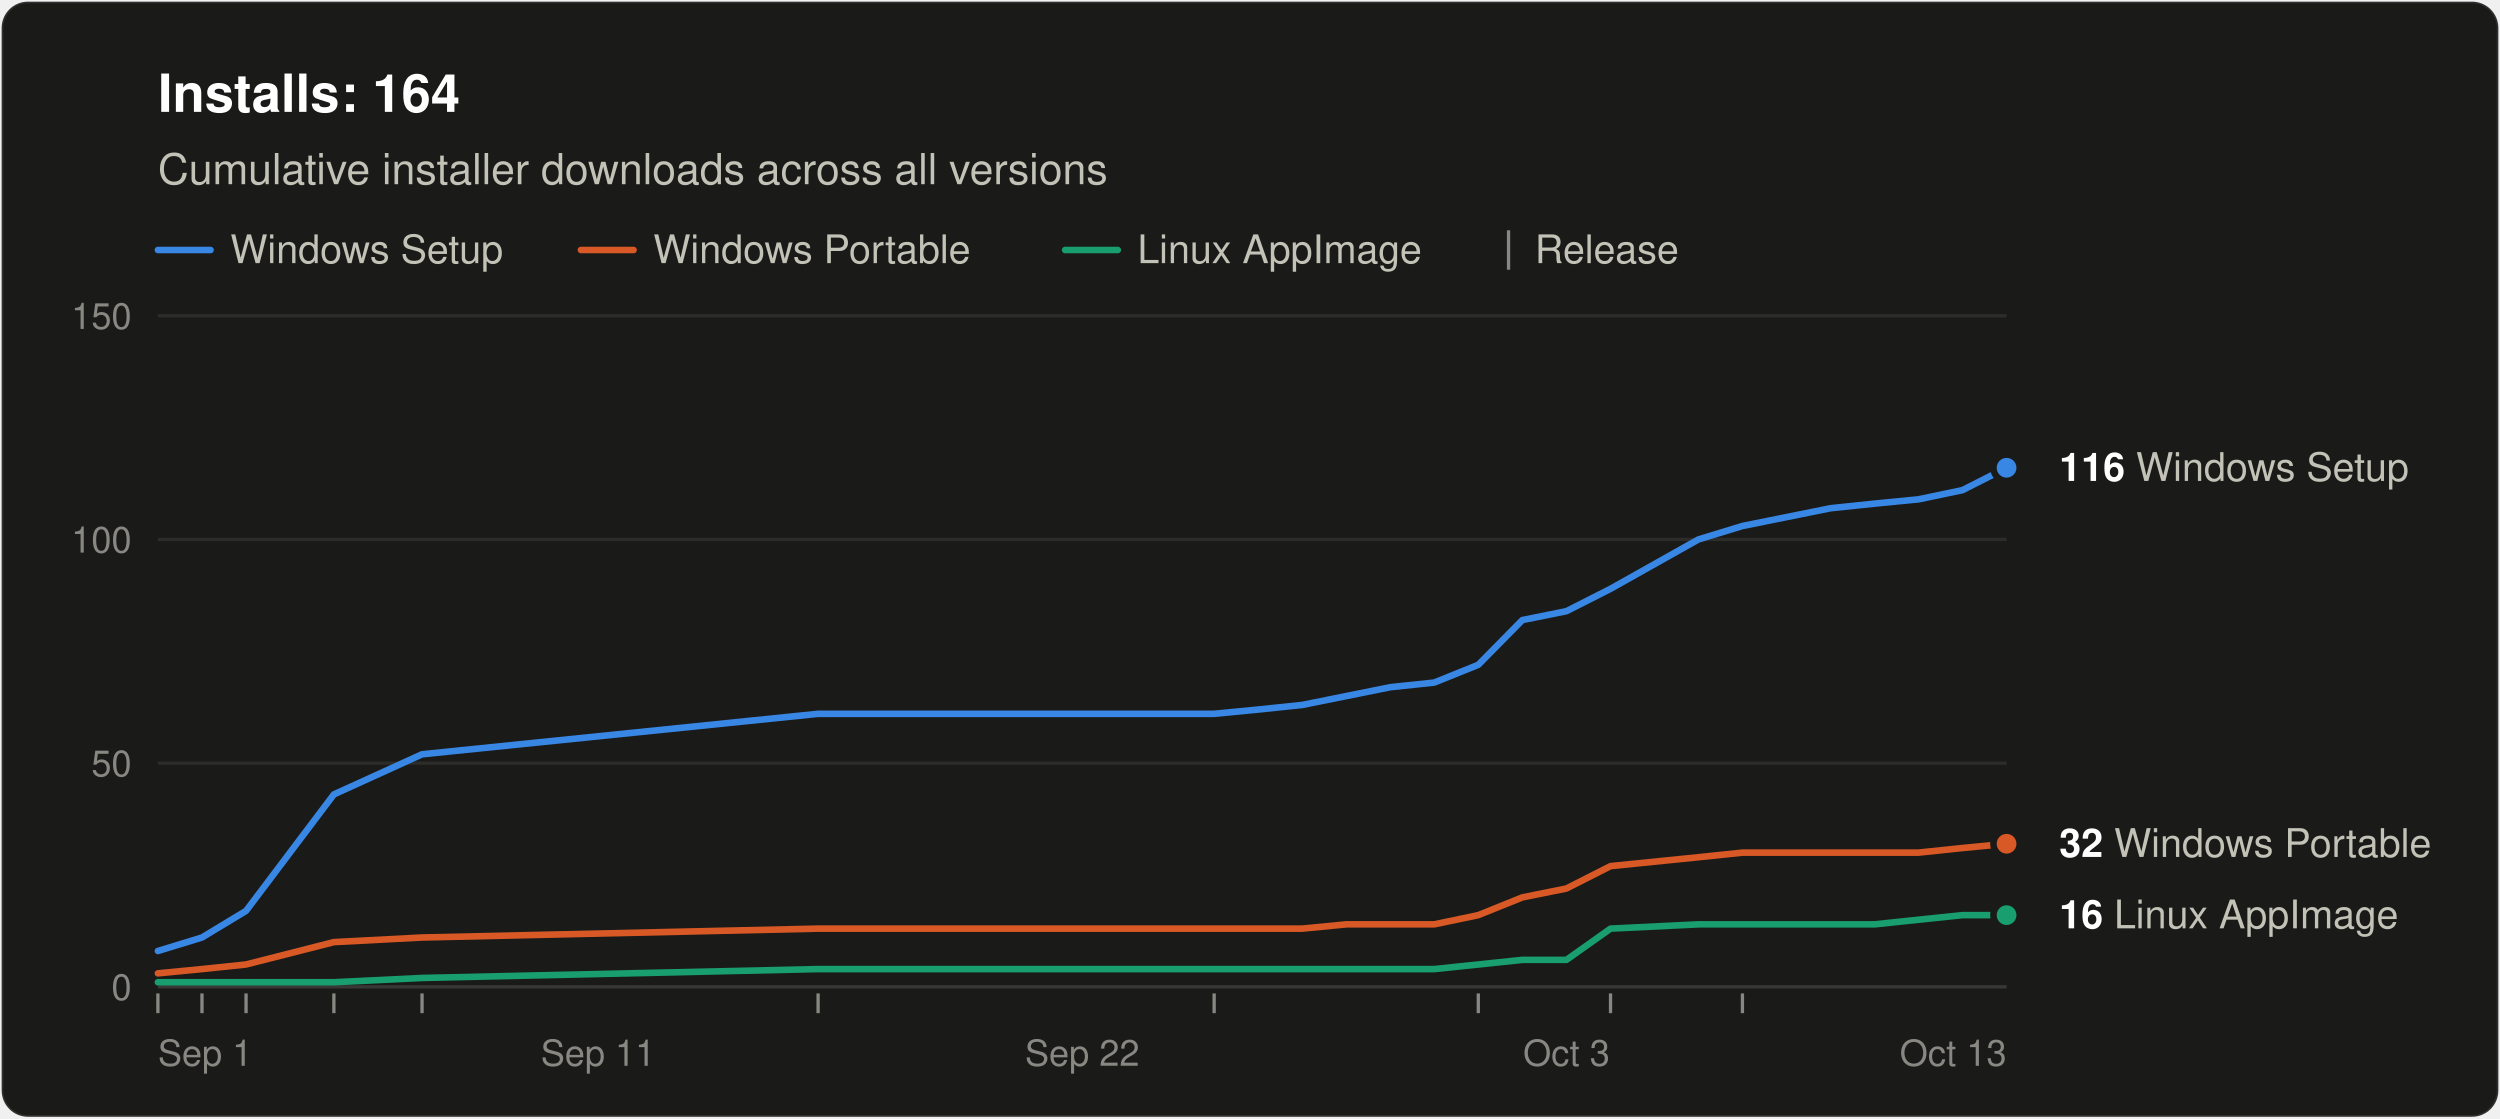
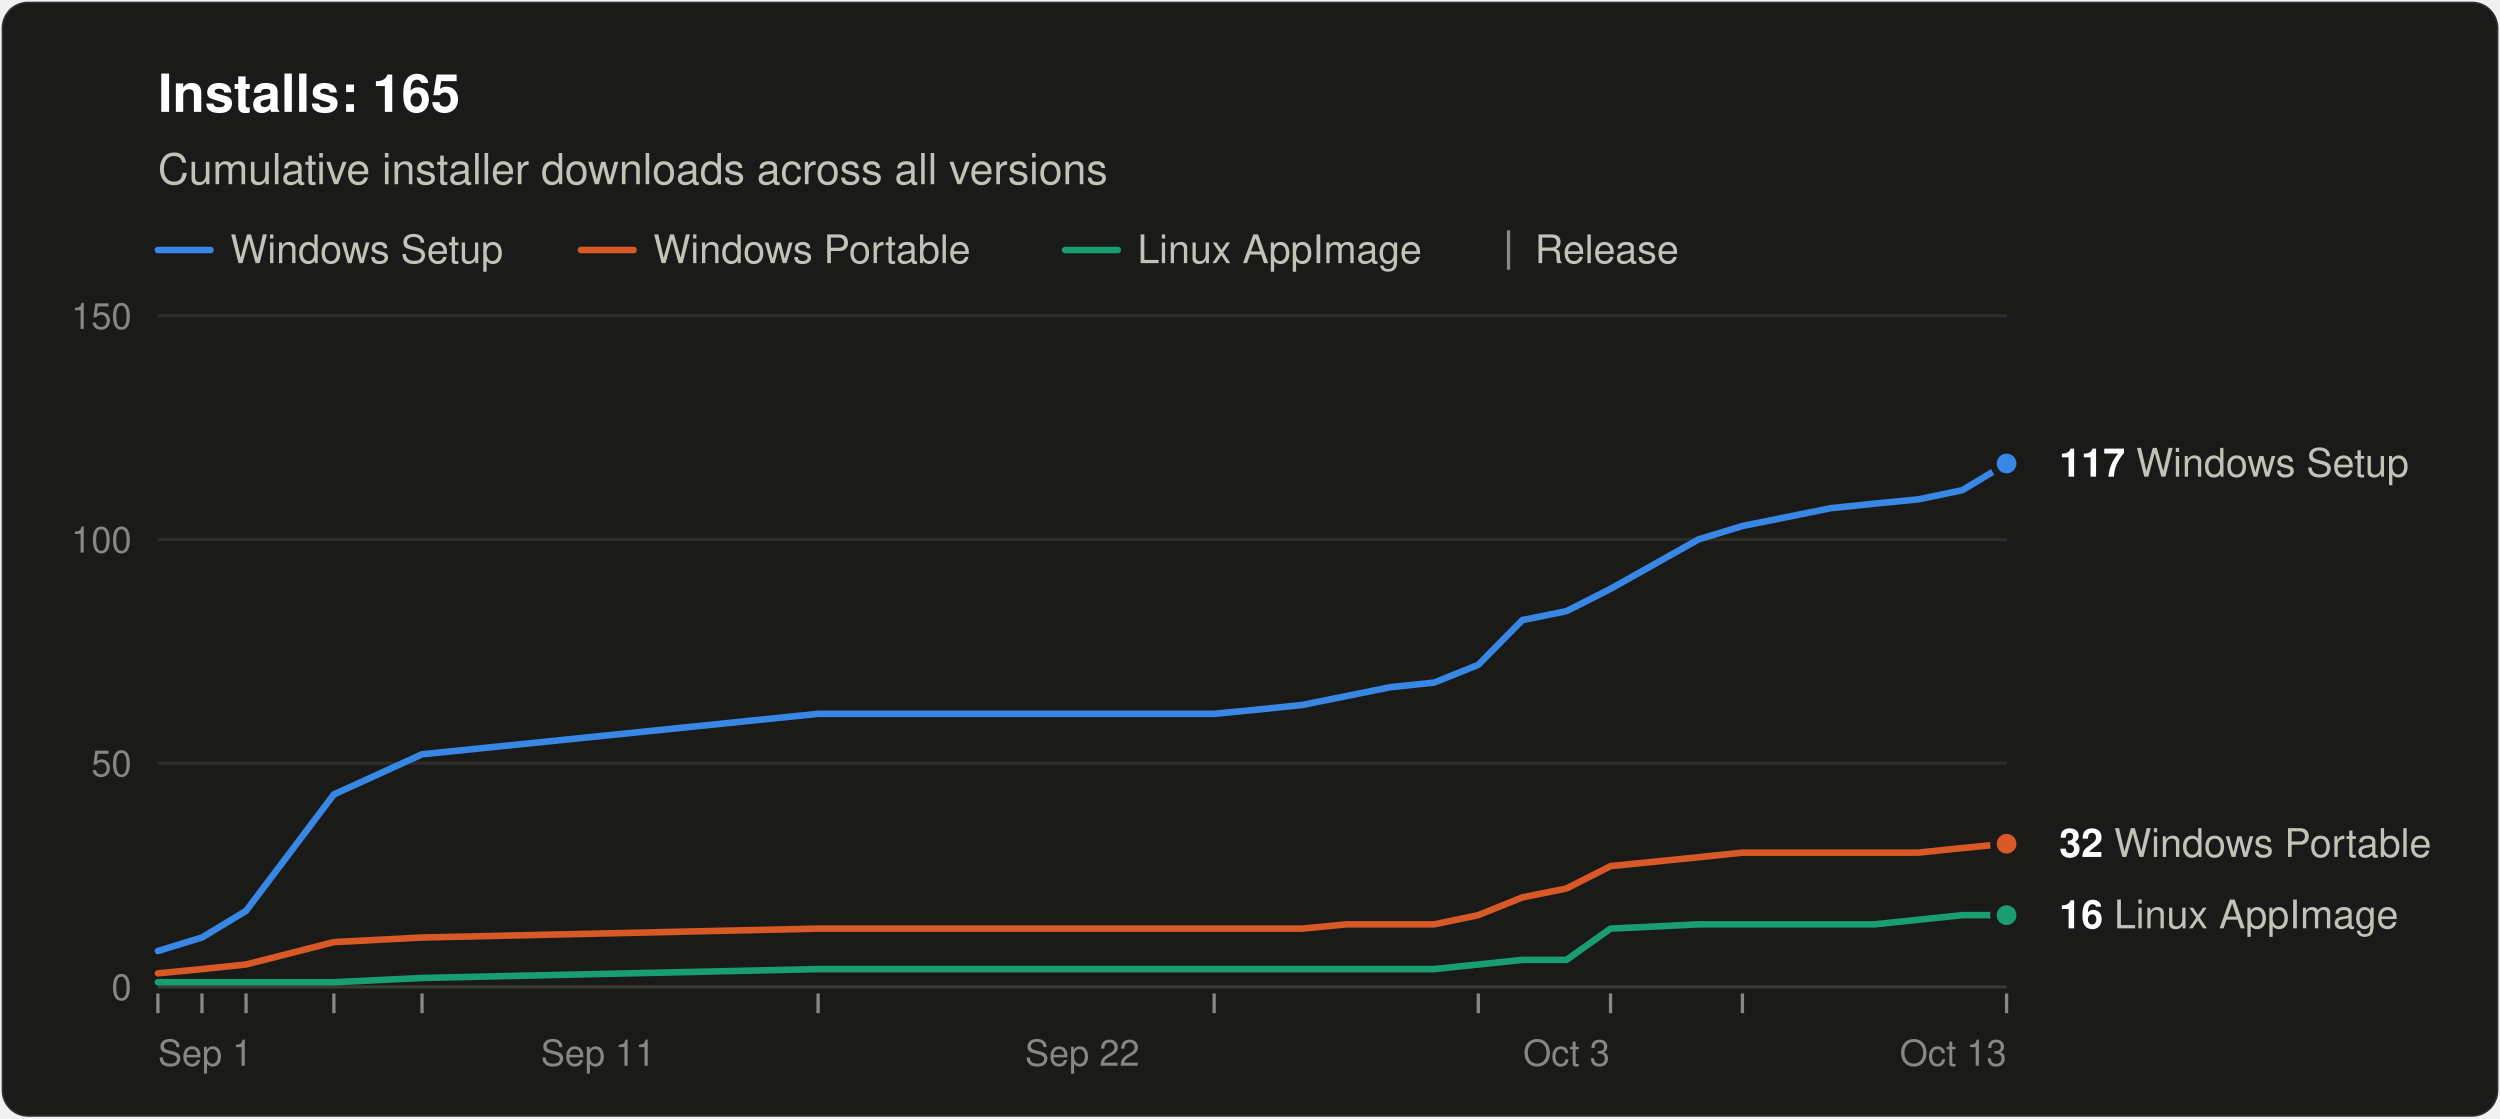
<svg xmlns="http://www.w3.org/2000/svg" width="760" height="340" viewBox="0 0 760 340" role="img" aria-labelledby="title desc" font-family="system-ui, -apple-system, &quot;Segoe UI&quot;, Helvetica, Arial, sans-serif">
  <rect x="0.5" y="0.5" width="759" height="339" rx="8" fill="#1a1a19" stroke="rgba(255,255,255,0.10)" />
-   <text x="48" y="34" font-size="16" font-weight="600" fill="#ffffff">Installs: 164</text>
+   <text x="48" y="34" font-size="16" font-weight="600" fill="#ffffff">Installs: 165</text>
  <text x="48" y="56" font-size="13" fill="#c3c2b7">Cumulative installer downloads across all versions</text>
  <line x1="48" y1="76" x2="64" y2="76" stroke="#3987e5" stroke-width="2" stroke-linecap="round" />
  <text x="70" y="80" font-size="12" fill="#c3c2b7">Windows Setup</text>
  <line x1="176.6" y1="76" x2="192.6" y2="76" stroke="#d95926" stroke-width="2" stroke-linecap="round" />
  <text x="198.6" y="80" font-size="12" fill="#c3c2b7">Windows Portable</text>
  <line x1="323.8" y1="76" x2="339.8" y2="76" stroke="#199e70" stroke-width="2" stroke-linecap="round" />
  <text x="345.8" y="80" font-size="12" fill="#c3c2b7">Linux AppImage</text>
  <line x1="458.6" y1="70" x2="458.6" y2="82" stroke="#898781" />
  <text x="466.6" y="80" font-size="12" fill="#c3c2b7">Release</text>
  <line x1="48" y1="300.0" x2="610" y2="300.0" stroke="#383835" />
  <text x="40" y="304.0" font-size="11" text-anchor="end" fill="#898781" style="font-variant-numeric: tabular-nums">0</text>
  <line x1="48" y1="232.0" x2="610" y2="232.0" stroke="#2c2c2a" />
  <text x="40" y="236.0" font-size="11" text-anchor="end" fill="#898781" style="font-variant-numeric: tabular-nums">50</text>
  <line x1="48" y1="164.0" x2="610" y2="164.0" stroke="#2c2c2a" />
  <text x="40" y="168.0" font-size="11" text-anchor="end" fill="#898781" style="font-variant-numeric: tabular-nums">100</text>
  <line x1="48" y1="96.0" x2="610" y2="96.0" stroke="#2c2c2a" />
  <text x="40" y="100.0" font-size="11" text-anchor="end" fill="#898781" style="font-variant-numeric: tabular-nums">150</text>
  <text x="48.0" y="324" font-size="11" text-anchor="start" fill="#898781">Sep 1</text>
  <text x="181.8" y="324" font-size="11" text-anchor="middle" fill="#898781">Sep 11</text>
  <text x="329.0" y="324" font-size="11" text-anchor="middle" fill="#898781">Sep 22</text>
  <text x="476.2" y="324" font-size="11" text-anchor="middle" fill="#898781">Oct 3</text>
  <text x="610.0" y="324" font-size="11" text-anchor="end" fill="#898781">Oct 13</text>
  <line x1="48.0" y1="302" x2="48.0" y2="308" stroke="#898781" />
  <line x1="61.4" y1="302" x2="61.4" y2="308" stroke="#898781" />
  <line x1="74.8" y1="302" x2="74.8" y2="308" stroke="#898781" />
  <line x1="101.5" y1="302" x2="101.5" y2="308" stroke="#898781" />
  <line x1="128.3" y1="302" x2="128.3" y2="308" stroke="#898781" />
  <line x1="248.7" y1="302" x2="248.7" y2="308" stroke="#898781" />
  <line x1="369.1" y1="302" x2="369.1" y2="308" stroke="#898781" />
  <line x1="449.4" y1="302" x2="449.4" y2="308" stroke="#898781" />
  <line x1="489.6" y1="302" x2="489.6" y2="308" stroke="#898781" />
  <line x1="529.7" y1="302" x2="529.7" y2="308" stroke="#898781" />
-   <polyline points="48.0,289.1 61.4,285.0 74.8,276.9 101.5,241.5 128.3,229.3 248.7,217.0 369.1,217.0 382.5,215.7 395.9,214.3 409.3,211.6 422.7,208.9 436.0,207.5 449.4,202.1 462.8,188.5 476.2,185.8 489.6,179.0 516.3,164.0 529.7,159.9 543.1,157.2 556.5,154.5 569.9,153.1 583.2,151.8 596.6,149.0 610.0,142.2" fill="none" stroke="#3987e5" stroke-width="2" stroke-linejoin="round" stroke-linecap="round" />
+   <line x1="610.0" y1="302" x2="610.0" y2="308" stroke="#898781" />
+   <polyline points="48.0,289.1 61.4,285.0 74.8,276.9 101.5,241.5 128.3,229.3 248.7,217.0 369.1,217.0 382.5,215.7 395.9,214.3 409.3,211.6 422.7,208.9 436.0,207.5 449.4,202.1 462.8,188.5 476.2,185.8 489.6,179.0 516.3,164.0 529.7,159.9 543.1,157.2 556.5,154.5 569.9,153.1 583.2,151.8 596.6,149.0 610.0,140.9" fill="none" stroke="#3987e5" stroke-width="2" stroke-linejoin="round" stroke-linecap="round" />
  <polyline points="48.0,295.9 61.4,294.6 74.8,293.2 101.5,286.4 128.3,285.0 248.7,282.3 369.1,282.3 382.5,282.3 395.9,282.3 409.3,281.0 422.7,281.0 436.0,281.0 449.4,278.2 462.8,272.8 476.2,270.1 489.6,263.3 516.3,260.6 529.7,259.2 543.1,259.2 556.5,259.2 569.9,259.2 583.2,259.2 596.6,257.8 610.0,256.5" fill="none" stroke="#d95926" stroke-width="2" stroke-linejoin="round" stroke-linecap="round" />
  <polyline points="48.0,298.6 61.4,298.6 74.8,298.6 101.5,298.6 128.3,297.3 248.7,294.6 369.1,294.6 382.5,294.6 395.9,294.6 409.3,294.6 422.7,294.6 436.0,294.6 449.4,293.2 462.8,291.8 476.2,291.8 489.6,282.3 516.3,281.0 529.7,281.0 543.1,281.0 556.5,281.0 569.9,281.0 583.2,279.6 596.6,278.2 610.0,278.2" fill="none" stroke="#199e70" stroke-width="2" stroke-linejoin="round" stroke-linecap="round" />
-   <circle cx="610.0" cy="142.2" r="4" fill="#3987e5" stroke="#1a1a19" stroke-width="2" />
-   <text x="626.0" y="146.2" font-size="12" fill="#c3c2b7">
-     <tspan font-weight="600" fill="#ffffff">116</tspan> Windows Setup</text>
+   <circle cx="610.0" cy="140.9" r="4" fill="#3987e5" stroke="#1a1a19" stroke-width="2" />
+   <text x="626.0" y="144.9" font-size="12" fill="#c3c2b7">
+     <tspan font-weight="600" fill="#ffffff">117</tspan> Windows Setup</text>
  <circle cx="610.0" cy="256.5" r="4" fill="#d95926" stroke="#1a1a19" stroke-width="2" />
  <text x="626.0" y="260.5" font-size="12" fill="#c3c2b7">
    <tspan font-weight="600" fill="#ffffff">32</tspan> Windows Portable</text>
  <circle cx="610.0" cy="278.2" r="4" fill="#199e70" stroke="#1a1a19" stroke-width="2" />
  <text x="626.0" y="282.2" font-size="12" fill="#c3c2b7">
    <tspan font-weight="600" fill="#ffffff">16</tspan> Linux AppImage</text>
</svg>
